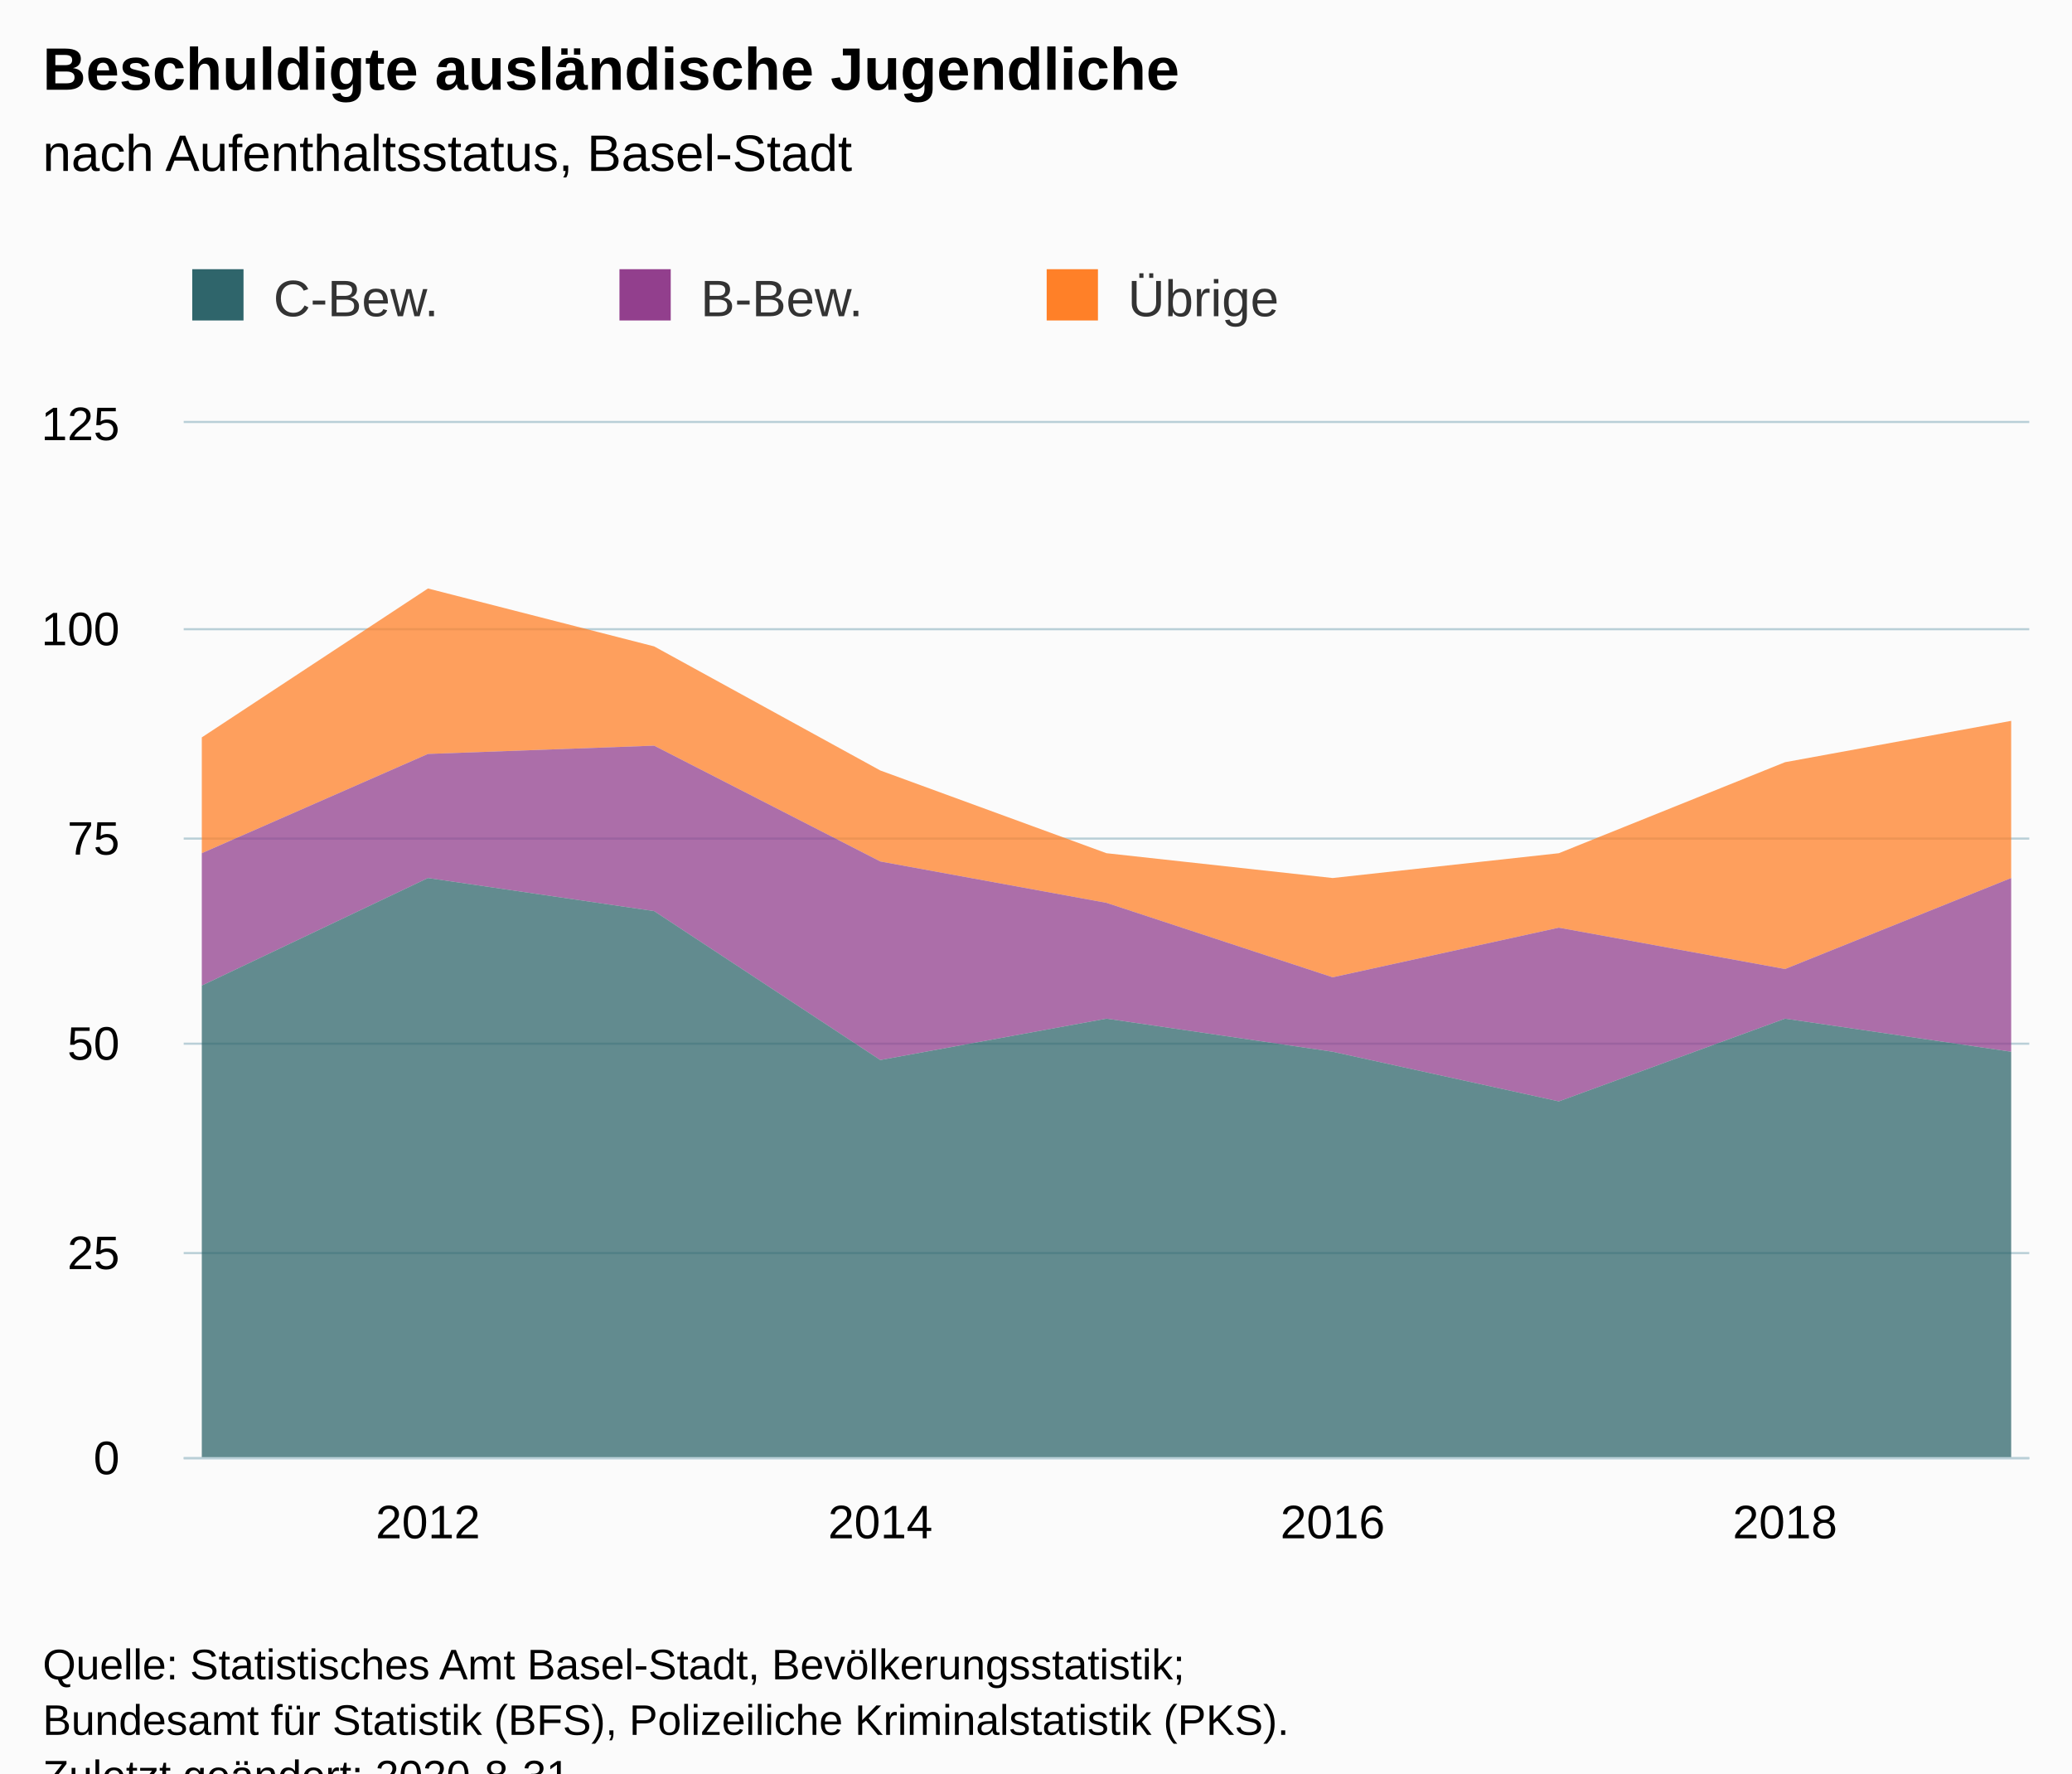
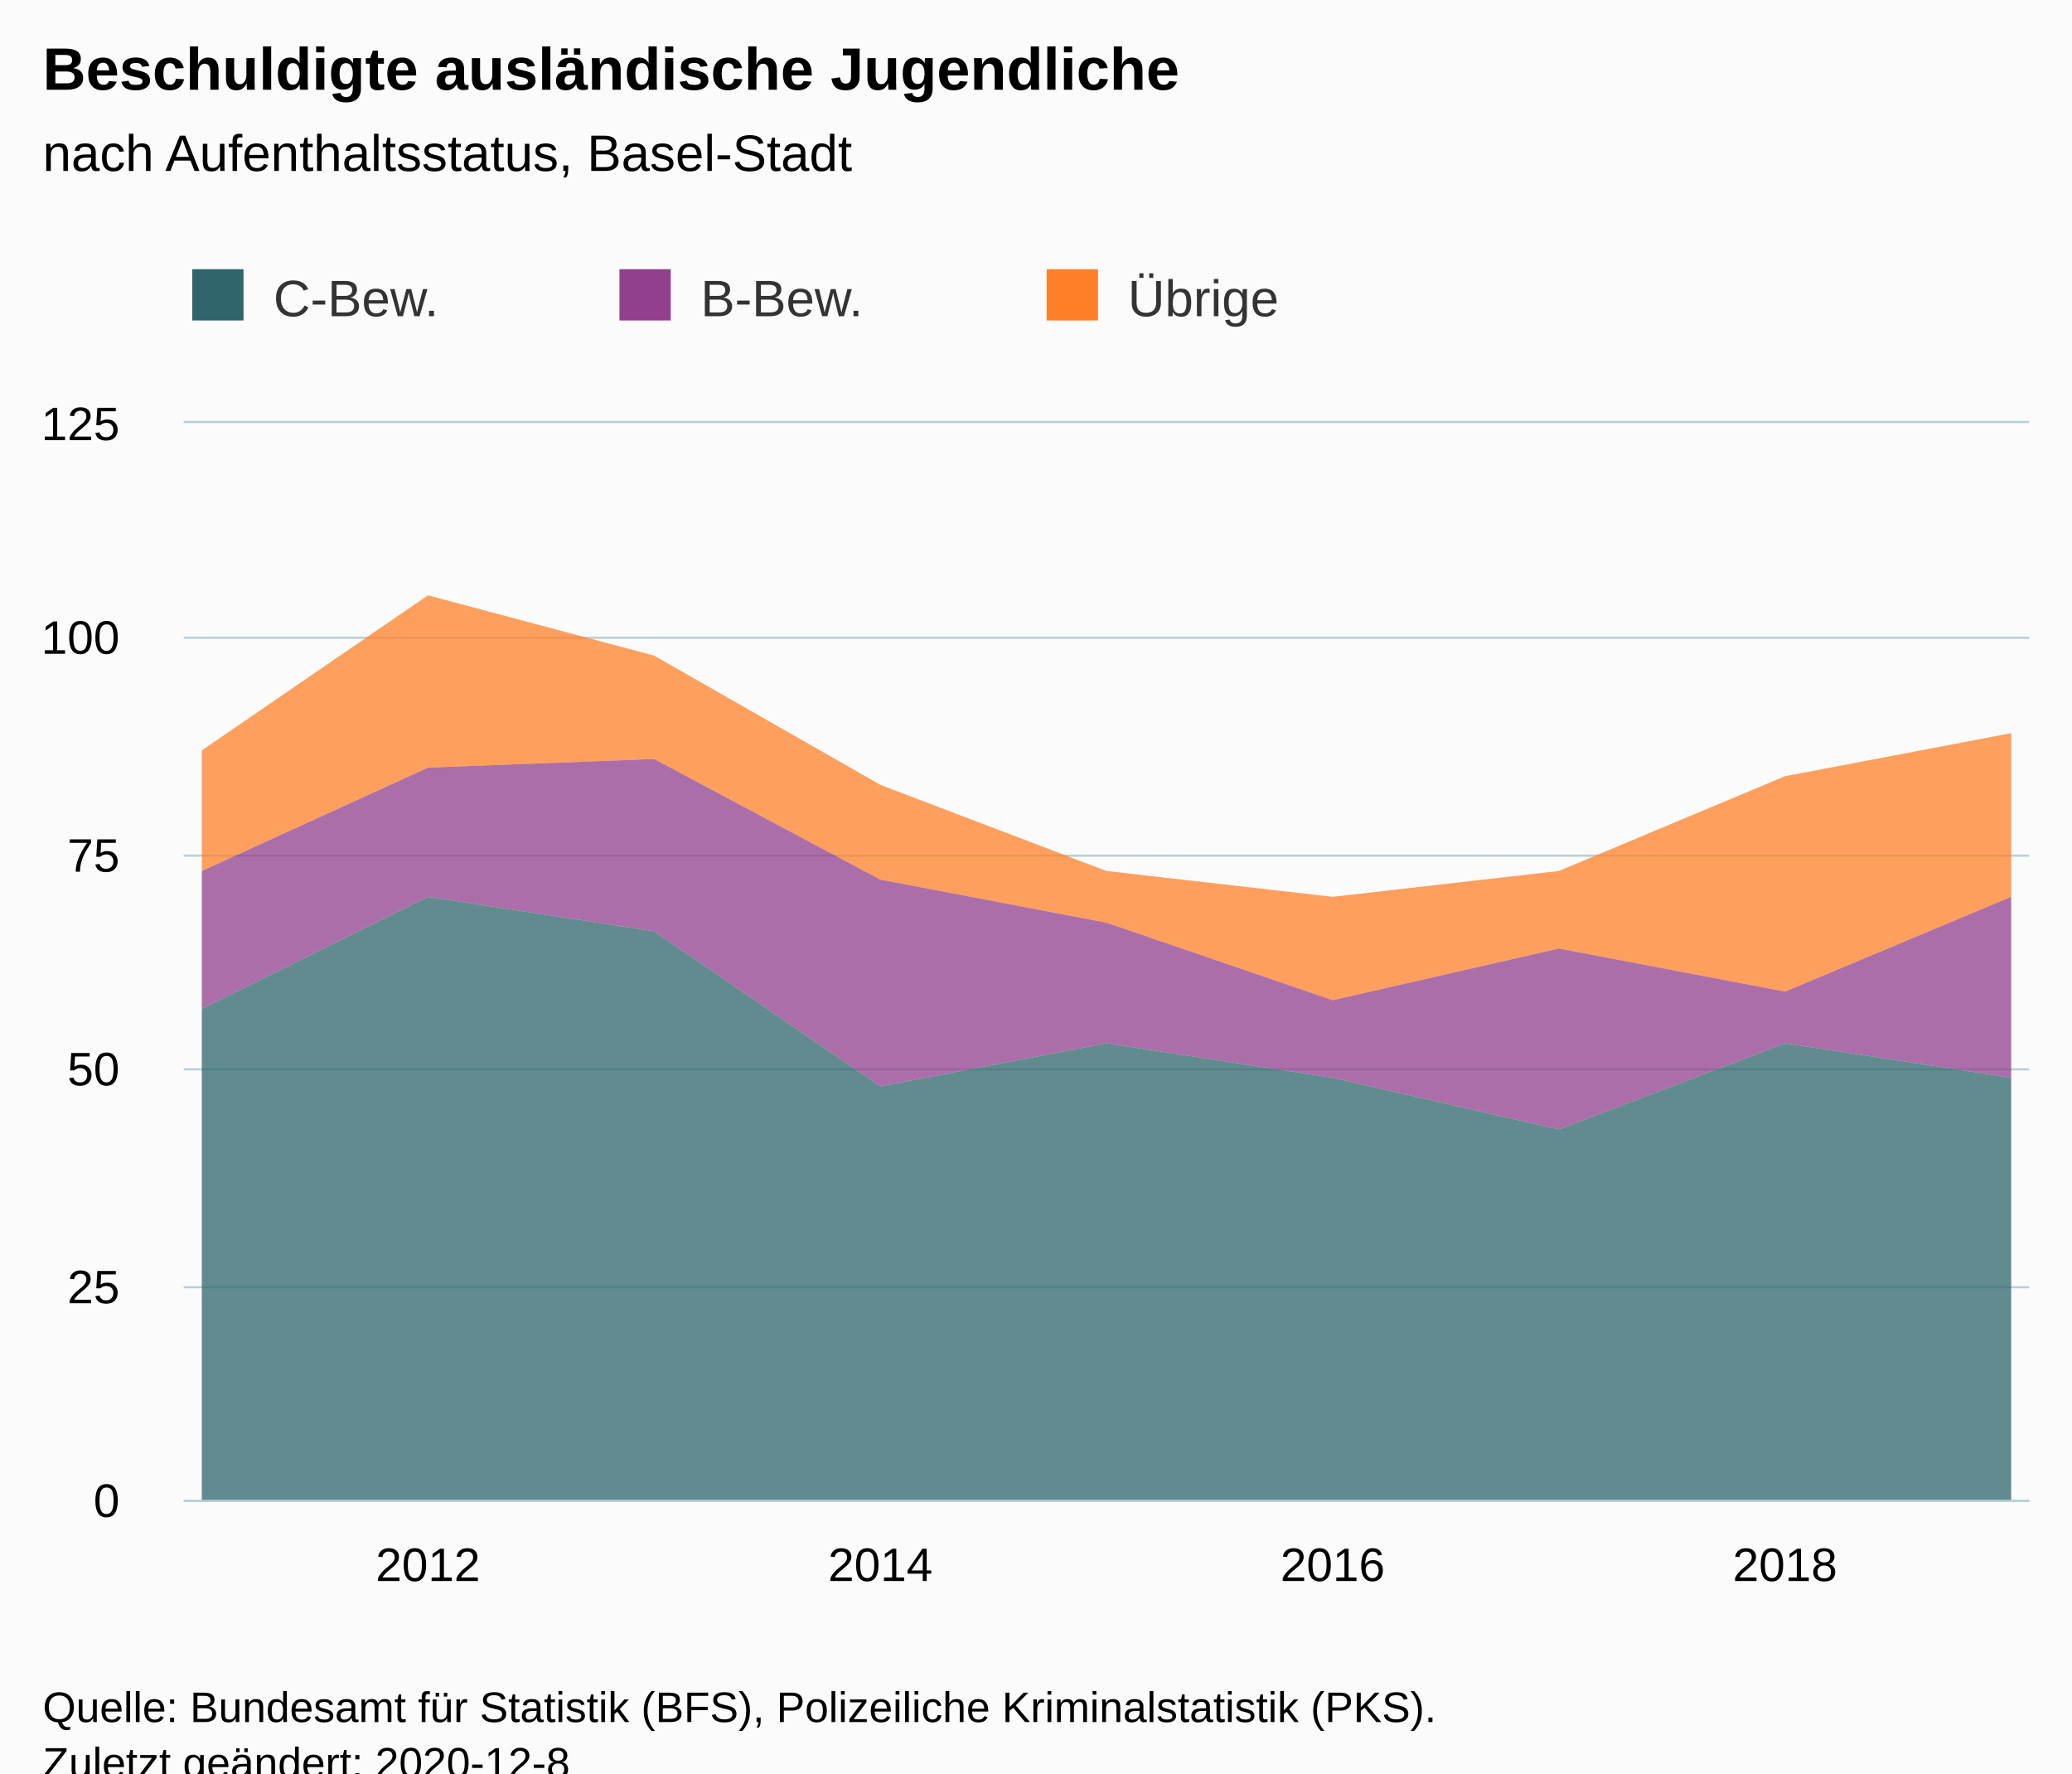
<svg xmlns="http://www.w3.org/2000/svg" version="1.1" class="highcharts-root" style="font-family:Arial;font-size:12px;" viewBox="0 0 485 415">
  <defs>
-     <clipPath id="highcharts-wtlqmwn-33-">
-       <rect x="0" y="0" width="432" height="242" fill="none" />
+     <clipPath id="highcharts-ee8bl4a-33-">
+       <rect x="0" y="0" width="432" height="252" fill="none" />
    </clipPath>
-     <clipPath id="highcharts-wtlqmwn-43-">
-       <rect x="0" y="0" width="432" height="242" fill="none" />
+     <clipPath id="highcharts-ee8bl4a-43-">
+       <rect x="0" y="0" width="432" height="252" fill="none" />
    </clipPath>
  </defs>
  <rect fill="#fbfbfb" class="highcharts-background" x="0" y="0" width="485" height="428" rx="0" ry="0" />
-   <rect fill="none" class="highcharts-plot-background" x="43" y="99" width="432" height="242" />
+   <rect fill="none" class="highcharts-plot-background" x="43" y="99" width="432" height="252" />
  <g class="highcharts-pane-group" data-z-index="0" />
  <g class="highcharts-grid highcharts-xaxis-grid" data-z-index="1">
-     <path fill="none" data-z-index="1" class="highcharts-grid-line" d="M 99.5 99 L 99.5 341" opacity="1" />
-     <path fill="none" data-z-index="1" class="highcharts-grid-line" d="M 205.5 99 L 205.5 341" opacity="1" />
-     <path fill="none" data-z-index="1" class="highcharts-grid-line" d="M 311.5 99 L 311.5 341" opacity="1" />
-     <path fill="none" data-z-index="1" class="highcharts-grid-line" d="M 417.5 99 L 417.5 341" opacity="1" />
+     <path fill="none" data-z-index="1" class="highcharts-grid-line" d="M 99.5 99 L 99.5 351" opacity="1" />
+     <path fill="none" data-z-index="1" class="highcharts-grid-line" d="M 205.5 99 L 205.5 351" opacity="1" />
+     <path fill="none" data-z-index="1" class="highcharts-grid-line" d="M 311.5 99 L 311.5 351" opacity="1" />
+     <path fill="none" data-z-index="1" class="highcharts-grid-line" d="M 417.5 99 L 417.5 351" opacity="1" />
  </g>
  <g class="highcharts-grid highcharts-yaxis-grid" data-z-index="1">
-     <path fill="none" stroke="#B9CFD7" stroke-width="0.5" data-z-index="1" class="highcharts-grid-line" d="M 43 341.25 L 475 341.25" opacity="1" />
-     <path fill="none" stroke="#B9CFD7" stroke-width="0.5" data-z-index="1" class="highcharts-grid-line" d="M 43 293.25 L 475 293.25" opacity="1" />
-     <path fill="none" stroke="#B9CFD7" stroke-width="0.5" data-z-index="1" class="highcharts-grid-line" d="M 43 244.25 L 475 244.25" opacity="1" />
-     <path fill="none" stroke="#B9CFD7" stroke-width="0.5" data-z-index="1" class="highcharts-grid-line" d="M 43 196.25 L 475 196.25" opacity="1" />
-     <path fill="none" stroke="#B9CFD7" stroke-width="0.5" data-z-index="1" class="highcharts-grid-line" d="M 43 147.25 L 475 147.25" opacity="1" />
+     <path fill="none" stroke="#B9CFD7" stroke-width="0.5" data-z-index="1" class="highcharts-grid-line" d="M 43 351.25 L 475 351.25" opacity="1" />
+     <path fill="none" stroke="#B9CFD7" stroke-width="0.5" data-z-index="1" class="highcharts-grid-line" d="M 43 301.25 L 475 301.25" opacity="1" />
+     <path fill="none" stroke="#B9CFD7" stroke-width="0.5" data-z-index="1" class="highcharts-grid-line" d="M 43 250.25 L 475 250.25" opacity="1" />
+     <path fill="none" stroke="#B9CFD7" stroke-width="0.5" data-z-index="1" class="highcharts-grid-line" d="M 43 200.25 L 475 200.25" opacity="1" />
+     <path fill="none" stroke="#B9CFD7" stroke-width="0.5" data-z-index="1" class="highcharts-grid-line" d="M 43 149.25 L 475 149.25" opacity="1" />
    <path fill="none" stroke="#B9CFD7" stroke-width="0.5" data-z-index="1" class="highcharts-grid-line" d="M 43 98.75 L 475 98.75" opacity="1" />
  </g>
-   <rect fill="none" class="highcharts-plot-border" data-z-index="1" x="43" y="99" width="432" height="242" />
+   <rect fill="none" class="highcharts-plot-border" data-z-index="1" x="43" y="99" width="432" height="252" />
  <g class="highcharts-axis highcharts-xaxis" data-z-index="2">
-     <path fill="none" class="highcharts-axis-line" stroke="#B9CFD7" stroke-width="0.5" data-z-index="7" d="M 43 341.25 L 475 341.25" />
+     <path fill="none" class="highcharts-axis-line" stroke="#B9CFD7" stroke-width="0.5" data-z-index="7" d="M 43 351.25 L 475 351.25" />
  </g>
  <g class="highcharts-axis highcharts-yaxis" data-z-index="2">
-     <path fill="none" class="highcharts-axis-line" data-z-index="7" d="M 43 99 L 43 341" />
+     <path fill="none" class="highcharts-axis-line" data-z-index="7" d="M 43 99 L 43 351" />
  </g>
  <g class="highcharts-series-group" data-z-index="3">
-     <g class="highcharts-series highcharts-series-0 highcharts-area-series" data-z-index="0.1" opacity="1" transform="translate(43,99) scale(1 1)" clip-path="url(#highcharts-wtlqmwn-43-)">
-       <path fill="rgb(255,128,40)" fill-opacity="0.75" d="M 4.235 73.568 L 57.176 38.72 L 110.118 52.272 L 163.059 81.312 L 216 100.672 L 268.941 106.48 L 321.882 100.672 L 374.824 79.376 L 427.765 69.696 L 427.765 106.48 L 374.824 127.776 L 321.882 118.096 L 268.941 129.712 L 216 112.288 L 163.059 102.608 L 110.118 75.504 L 57.176 77.44 L 4.235 100.672" class="highcharts-area" data-z-index="0" />
-       <path fill="none" d="M 4.235 73.568 L 57.176 38.72 L 110.118 52.272 L 163.059 81.312 L 216 100.672 L 268.941 106.48 L 321.882 100.672 L 374.824 79.376 L 427.765 69.696" class="highcharts-graph" data-z-index="1" stroke-linejoin="round" stroke-linecap="round" />
+     <g class="highcharts-series highcharts-series-0 highcharts-area-series" data-z-index="0.1" opacity="1" transform="translate(43,99) scale(1 1)" clip-path="url(#highcharts-ee8bl4a-43-)">
+       <path fill="rgb(255,128,40)" fill-opacity="0.75" d="M 4.235 76.608 L 57.176 40.32 L 110.118 54.432 L 163.059 84.672 L 216 104.832 L 268.941 110.88 L 321.882 104.832 L 374.824 82.656 L 427.765 72.576 L 427.765 110.88 L 374.824 133.056 L 321.882 122.976 L 268.941 135.072 L 216 116.928 L 163.059 106.848 L 110.118 78.624 L 57.176 80.64 L 4.235 104.832" class="highcharts-area" data-z-index="0" />
+       <path fill="none" d="M 4.235 76.608 L 57.176 40.32 L 110.118 54.432 L 163.059 84.672 L 216 104.832 L 268.941 110.88 L 321.882 104.832 L 374.824 82.656 L 427.765 72.576" class="highcharts-graph" data-z-index="1" stroke-linejoin="round" stroke-linecap="round" />
    </g>
    <g class="highcharts-markers highcharts-series-0 highcharts-area-series" data-z-index="0.1" opacity="1" transform="translate(43,99) scale(1 1)" clip-path="none" />
-     <g class="highcharts-series highcharts-series-1 highcharts-area-series" data-z-index="0.1" opacity="1" transform="translate(43,99) scale(1 1)" clip-path="url(#highcharts-wtlqmwn-43-)">
-       <path fill="rgb(146,63,141)" fill-opacity="0.75" d="M 4.235 100.672 L 57.176 77.44 L 110.118 75.504 L 163.059 102.608 L 216 112.288 L 268.941 129.712 L 321.882 118.096 L 374.824 127.776 L 427.765 106.48 L 427.765 147.136 L 374.824 139.392 L 321.882 158.752 L 268.941 147.136 L 216 139.392 L 163.059 149.072 L 110.118 114.224 L 57.176 106.48 L 4.235 131.648" class="highcharts-area" data-z-index="0" />
-       <path fill="none" d="M 4.235 100.672 L 57.176 77.44 L 110.118 75.504 L 163.059 102.608 L 216 112.288 L 268.941 129.712 L 321.882 118.096 L 374.824 127.776 L 427.765 106.48" class="highcharts-graph" data-z-index="1" stroke-linejoin="round" stroke-linecap="round" />
+     <g class="highcharts-series highcharts-series-1 highcharts-area-series" data-z-index="0.1" opacity="1" transform="translate(43,99) scale(1 1)" clip-path="url(#highcharts-ee8bl4a-43-)">
+       <path fill="rgb(146,63,141)" fill-opacity="0.75" d="M 4.235 104.832 L 57.176 80.64 L 110.118 78.624 L 163.059 106.848 L 216 116.928 L 268.941 135.072 L 321.882 122.976 L 374.824 133.056 L 427.765 110.88 L 427.765 153.216 L 374.824 145.152 L 321.882 165.312 L 268.941 153.216 L 216 145.152 L 163.059 155.232 L 110.118 118.944 L 57.176 110.88 L 4.235 137.088" class="highcharts-area" data-z-index="0" />
+       <path fill="none" d="M 4.235 104.832 L 57.176 80.64 L 110.118 78.624 L 163.059 106.848 L 216 116.928 L 268.941 135.072 L 321.882 122.976 L 374.824 133.056 L 427.765 110.88" class="highcharts-graph" data-z-index="1" stroke-linejoin="round" stroke-linecap="round" />
    </g>
    <g class="highcharts-markers highcharts-series-1 highcharts-area-series" data-z-index="0.1" opacity="1" transform="translate(43,99) scale(1 1)" clip-path="none" />
-     <g class="highcharts-series highcharts-series-2 highcharts-area-series" data-z-index="0.1" opacity="1" transform="translate(43,99) scale(1 1)" clip-path="url(#highcharts-wtlqmwn-43-)">
-       <path fill="rgb(47,101,107)" fill-opacity="0.75" d="M 4.235 131.648 L 57.176 106.48 L 110.118 114.224 L 163.059 149.072 L 216 139.392 L 268.941 147.136 L 321.882 158.752 L 374.824 139.392 L 427.765 147.136 L 427.765 242 L 374.824 242 L 321.882 242 L 268.941 242 L 216 242 L 163.059 242 L 110.118 242 L 57.176 242 L 4.235 242" class="highcharts-area" data-z-index="0" />
-       <path fill="none" d="M 4.235 131.648 L 57.176 106.48 L 110.118 114.224 L 163.059 149.072 L 216 139.392 L 268.941 147.136 L 321.882 158.752 L 374.824 139.392 L 427.765 147.136" class="highcharts-graph" data-z-index="1" stroke-linejoin="round" stroke-linecap="round" />
+     <g class="highcharts-series highcharts-series-2 highcharts-area-series" data-z-index="0.1" opacity="1" transform="translate(43,99) scale(1 1)" clip-path="url(#highcharts-ee8bl4a-43-)">
+       <path fill="rgb(47,101,107)" fill-opacity="0.75" d="M 4.235 137.088 L 57.176 110.88 L 110.118 118.944 L 163.059 155.232 L 216 145.152 L 268.941 153.216 L 321.882 165.312 L 374.824 145.152 L 427.765 153.216 L 427.765 252 L 374.824 252 L 321.882 252 L 268.941 252 L 216 252 L 163.059 252 L 110.118 252 L 57.176 252 L 4.235 252" class="highcharts-area" data-z-index="0" />
+       <path fill="none" d="M 4.235 137.088 L 57.176 110.88 L 110.118 118.944 L 163.059 155.232 L 216 145.152 L 268.941 153.216 L 321.882 165.312 L 374.824 145.152 L 427.765 153.216" class="highcharts-graph" data-z-index="1" stroke-linejoin="round" stroke-linecap="round" />
    </g>
    <g class="highcharts-markers highcharts-series-2 highcharts-area-series" data-z-index="0.1" opacity="1" transform="translate(43,99) scale(1 1)" clip-path="none" />
  </g>
  <text x="10" text-anchor="start" class="highcharts-title" data-z-index="4" style="color:#000000;font-size:14px;font-weight:bold;fill:#000000;" y="21">
    <tspan>Beschuldigte ausländische Jugendliche</tspan>
  </text>
  <text x="10" text-anchor="start" class="highcharts-subtitle" data-z-index="4" style="color:#000000;font-size:12px;font-weight:normal;fill:#000000;" y="40">
    <tspan>nach Aufenthaltsstatus, Basel-Stadt</tspan>
  </text>
-   <text x="10" text-anchor="start" class="highcharts-caption" data-z-index="4" style="color:#666666;fill:#666666;" y="375" />
+   <text x="10" text-anchor="start" class="highcharts-caption" data-z-index="4" style="color:#666666;fill:#666666;" y="385" />
  <g class="highcharts-legend" data-z-index="7" transform="translate(35,56)">
    <rect fill="none" class="highcharts-legend-box" rx="0" ry="0" x="0" y="0" width="296" height="31" visibility="visible" />
    <g data-z-index="1">
      <g>
        <g class="highcharts-legend-item highcharts-area-series highcharts-color-undefined highcharts-series-2" data-z-index="1" transform="translate(8,3)">
          <text x="21" style="color:#333333;cursor:pointer;font-size:12px;font-weight:normal;fill:#333333;" text-anchor="start" data-z-index="2" y="15">
            <tspan>C-Bew.</tspan>
          </text>
          <rect x="2" y="4" width="12" height="12" fill="#2F656B" class="highcharts-point" data-z-index="3" />
        </g>
        <g class="highcharts-legend-item highcharts-area-series highcharts-color-undefined highcharts-series-1" data-z-index="1" transform="translate(108,3)">
          <text x="21" y="15" style="color:#333333;cursor:pointer;font-size:12px;font-weight:normal;fill:#333333;" text-anchor="start" data-z-index="2">
            <tspan>B-Bew.</tspan>
          </text>
          <rect x="2" y="4" width="12" height="12" fill="#923F8D" class="highcharts-point" data-z-index="3" />
        </g>
        <g class="highcharts-legend-item highcharts-area-series highcharts-color-undefined highcharts-series-0" data-z-index="1" transform="translate(208,3)">
          <text x="21" y="15" style="color:#333333;cursor:pointer;font-size:12px;font-weight:normal;fill:#333333;" text-anchor="start" data-z-index="2">
            <tspan>Übrige</tspan>
          </text>
          <rect x="2" y="4" width="12" height="12" fill="#FF8028" class="highcharts-point" data-z-index="3" />
        </g>
      </g>
    </g>
  </g>
  <g class="highcharts-axis-labels highcharts-xaxis-labels" data-z-index="7">
-     <text x="100.176" style="color:#000000;cursor:default;font-size:11px;fill:#000000;" text-anchor="middle" transform="translate(0,0)" y="360" opacity="1">2012</text>
-     <text x="206.059" style="color:#000000;cursor:default;font-size:11px;fill:#000000;" text-anchor="middle" transform="translate(0,0)" y="360" opacity="1">2014</text>
-     <text x="311.941" style="color:#000000;cursor:default;font-size:11px;fill:#000000;" text-anchor="middle" transform="translate(0,0)" y="360" opacity="1">2016</text>
-     <text x="417.824" style="color:#000000;cursor:default;font-size:11px;fill:#000000;" text-anchor="middle" transform="translate(0,0)" y="360" opacity="1">2018</text>
+     <text x="100.176" style="color:#000000;cursor:default;font-size:11px;fill:#000000;" text-anchor="middle" transform="translate(0,0)" y="370" opacity="1">2012</text>
+     <text x="206.059" style="color:#000000;cursor:default;font-size:11px;fill:#000000;" text-anchor="middle" transform="translate(0,0)" y="370" opacity="1">2014</text>
+     <text x="311.941" style="color:#000000;cursor:default;font-size:11px;fill:#000000;" text-anchor="middle" transform="translate(0,0)" y="370" opacity="1">2016</text>
+     <text x="417.824" style="color:#000000;cursor:default;font-size:11px;fill:#000000;" text-anchor="middle" transform="translate(0,0)" y="370" opacity="1">2018</text>
  </g>
  <g class="highcharts-axis-labels highcharts-yaxis-labels" data-z-index="7">
-     <text x="28" style="color:#000000;cursor:default;font-size:11px;fill:#000000;" text-anchor="end" transform="translate(0,0)" y="345" opacity="1">0</text>
-     <text x="28" style="color:#000000;cursor:default;font-size:11px;fill:#000000;" text-anchor="end" transform="translate(0,0)" y="297" opacity="1">25</text>
-     <text x="28" style="color:#000000;cursor:default;font-size:11px;fill:#000000;" text-anchor="end" transform="translate(0,0)" y="248" opacity="1">50</text>
-     <text x="28" style="color:#000000;cursor:default;font-size:11px;fill:#000000;" text-anchor="end" transform="translate(0,0)" y="200" opacity="1">75</text>
-     <text x="28" style="color:#000000;cursor:default;font-size:11px;fill:#000000;" text-anchor="end" transform="translate(0,0)" y="151" opacity="1">100</text>
+     <text x="28" style="color:#000000;cursor:default;font-size:11px;fill:#000000;" text-anchor="end" transform="translate(0,0)" y="355" opacity="1">0</text>
+     <text x="28" style="color:#000000;cursor:default;font-size:11px;fill:#000000;" text-anchor="end" transform="translate(0,0)" y="305" opacity="1">25</text>
+     <text x="28" style="color:#000000;cursor:default;font-size:11px;fill:#000000;" text-anchor="end" transform="translate(0,0)" y="254" opacity="1">50</text>
+     <text x="28" style="color:#000000;cursor:default;font-size:11px;fill:#000000;" text-anchor="end" transform="translate(0,0)" y="204" opacity="1">75</text>
+     <text x="28" style="color:#000000;cursor:default;font-size:11px;fill:#000000;" text-anchor="end" transform="translate(0,0)" y="153" opacity="1">100</text>
    <text x="28" style="color:#000000;cursor:default;font-size:11px;fill:#000000;" text-anchor="end" transform="translate(0,0)" y="103" opacity="1">125</text>
  </g>
-   <text x="10" class="highcharts-credits" text-anchor="start" data-z-index="8" style="cursor:default;color:#000000;font-size:10px;fill:#000000;" y="393">
-     <tspan>Quelle: Statistisches Amt Basel-Stadt, Bevölkerungsstatistik;</tspan>
-     <tspan x="10" dy="13">Bundesamt für Statistik (BFS), Polizeiliche Kriminalstatistik (PKS).</tspan>
-     <tspan x="10" dy="13">Zuletzt geändert: 2020-8-31</tspan>
+   <text x="10" class="highcharts-credits" text-anchor="start" data-z-index="8" style="cursor:default;color:#000000;font-size:10px;fill:#000000;" y="403">
+     <tspan>Quelle: Bundesamt für Statistik (BFS), Polizeiliche Kriminalstatistik (PKS).</tspan>
+     <tspan x="10" dy="13">Zuletzt geändert: 2020-12-8</tspan>
  </text>
</svg>
